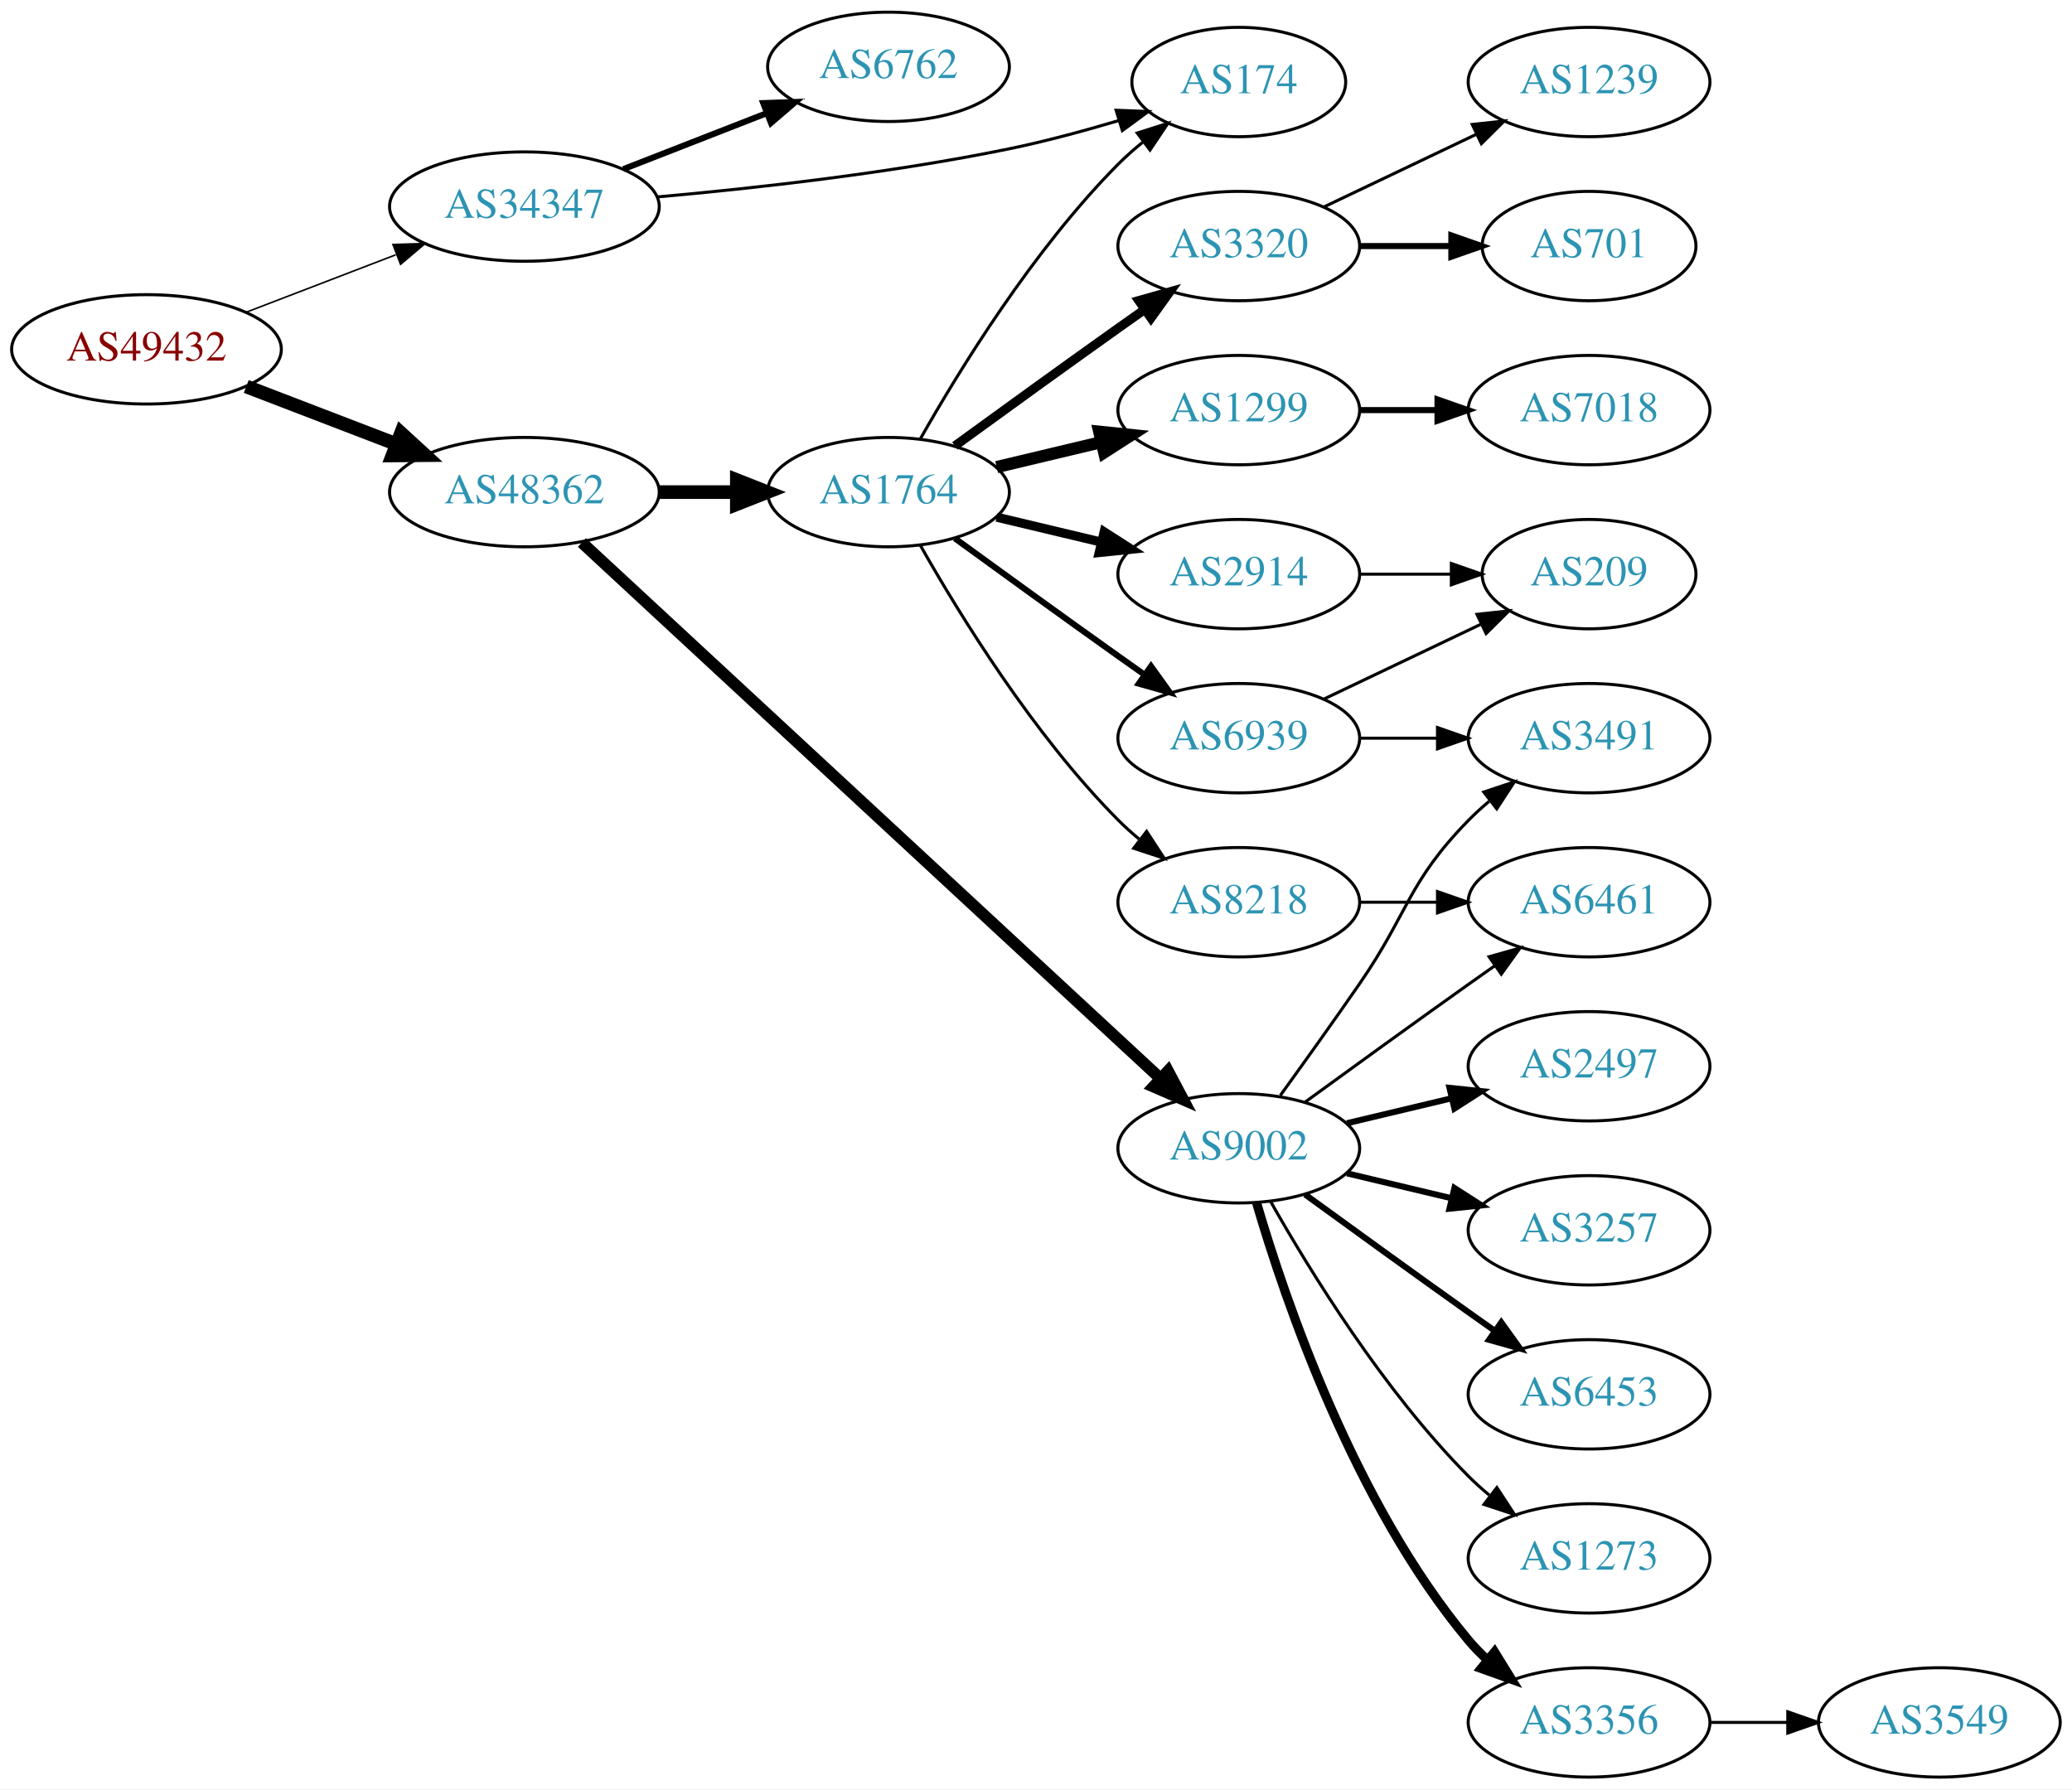
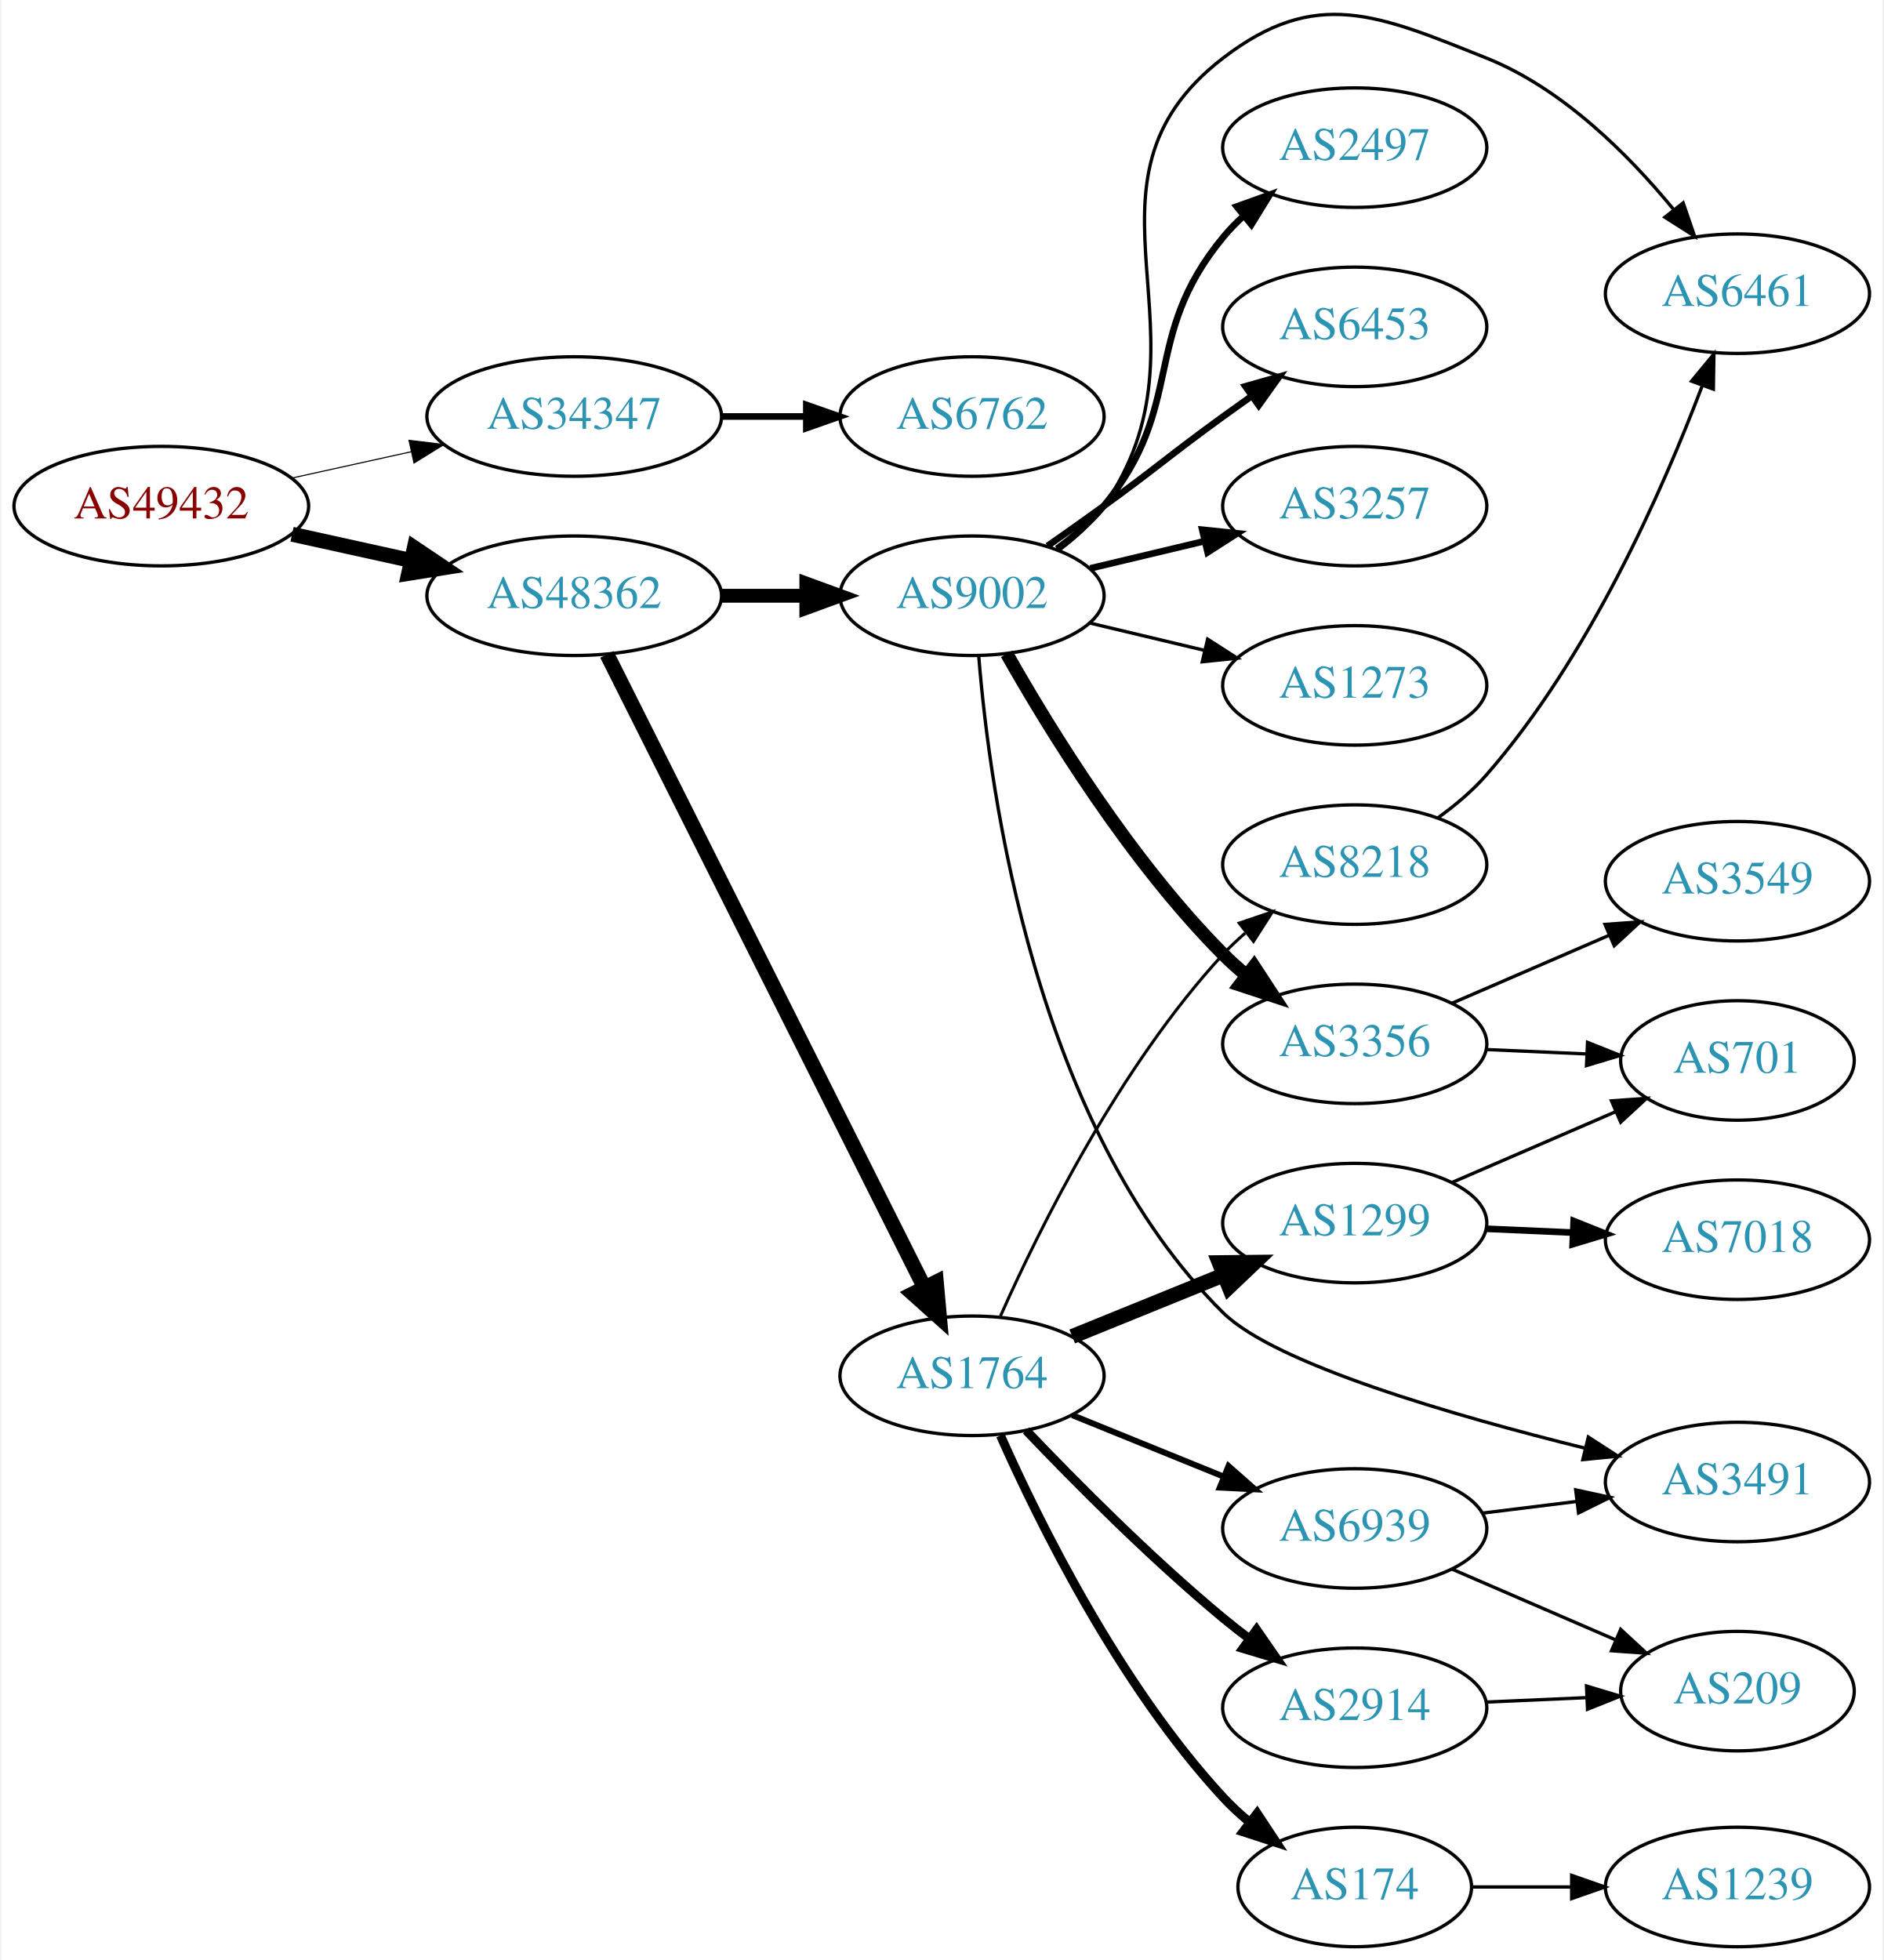
- <svg xmlns="http://www.w3.org/2000/svg" xmlns:xlink="http://www.w3.org/1999/xlink" width="682pt" height="589pt" viewBox="0.00 0.00 681.96 589.00">
-   <g id="graph0" class="graph" transform="scale(1 1) rotate(0) translate(4 585)">
-     <polygon fill="white" stroke="none" points="-4,4 -4,-585 677.956,-585 677.956,4 -4,4" />
+ <svg xmlns="http://www.w3.org/2000/svg" xmlns:xlink="http://www.w3.org/1999/xlink" width="567pt" height="590pt" viewBox="0.00 0.00 566.66 590.48">
+   <g id="graph0" class="graph" transform="scale(1 1) rotate(0) translate(4 586.48)">
+     <polygon fill="white" stroke="none" points="-4,4 -4,-586.48 562.663,-586.48 562.663,4 -4,4" />
    <g id="node1" class="node">
      <g id="a_node1">
        <a xlink:href="/asn/49432" xlink:title="AS49432 ~ schallert.com e.U. [AT]">
-           <ellipse fill="#ffffff" stroke="black" cx="44.196" cy="-470" rx="44.393" ry="18" />
-           <text text-anchor="middle" x="44.196" y="-466.3" font-family="Times,serif" font-size="14.00" fill="#880000">AS49432</text>
+           <ellipse fill="#ffffff" stroke="black" cx="44.196" cy="-434" rx="44.393" ry="18" />
+           <text text-anchor="middle" x="44.196" y="-430.3" font-family="Times,serif" font-size="14.00" fill="#880000">AS49432</text>
        </a>
      </g>
    </g>
    <g id="node2" class="node">
      <g id="a_node2">
        <a xlink:href="/asn/34347" xlink:title="AS34347 ~ Stadtwerke Hall in Tirol GmbH [AT]">
-           <ellipse fill="#ffffff" stroke="black" cx="168.588" cy="-517" rx="44.393" ry="18" />
-           <text text-anchor="middle" x="168.588" y="-513.3" font-family="Times,serif" font-size="14.00" fill="#2c94b3">AS34347</text>
+           <ellipse fill="#ffffff" stroke="black" cx="168.588" cy="-461" rx="44.393" ry="18" />
+           <text text-anchor="middle" x="168.588" y="-457.3" font-family="Times,serif" font-size="14.00" fill="#2c94b3">AS34347</text>
        </a>
      </g>
    </g>
    <g id="edge1" class="edge">
-       <path fill="none" stroke="black" stroke-width="0.519" d="M77.034,-482.226C92.049,-487.992 110.156,-494.945 126.219,-501.114" />
-       <polygon fill="black" stroke="black" stroke-width="0.519" points="125.32,-504.518 135.91,-504.835 127.829,-497.983 125.32,-504.518" />
+       <path fill="none" stroke="black" stroke-width="0.333" d="M83.586,-442.469C94.978,-444.982 107.6,-447.767 119.525,-450.397" />
+       <polygon fill="black" stroke="black" stroke-width="0.333" points="118.815,-453.825 129.335,-452.561 120.323,-446.989 118.815,-453.825" />
    </g>
    <g id="node3" class="node">
      <g id="a_node3">
        <a xlink:href="/asn/48362" xlink:title="AS48362 ~ Stadtwerke Feldkirch [AT]">
-           <ellipse fill="#ffffff" stroke="black" cx="168.588" cy="-423" rx="44.393" ry="18" />
-           <text text-anchor="middle" x="168.588" y="-419.3" font-family="Times,serif" font-size="14.00" fill="#2c94b3">AS48362</text>
+           <ellipse fill="#ffffff" stroke="black" cx="168.588" cy="-407" rx="44.393" ry="18" />
+           <text text-anchor="middle" x="168.588" y="-403.3" font-family="Times,serif" font-size="14.00" fill="#2c94b3">AS48362</text>
        </a>
      </g>
    </g>
    <g id="edge2" class="edge">
-       <path fill="none" stroke="black" stroke-width="4.5" d="M77.034,-457.774C92.049,-452.008 110.156,-445.055 126.219,-438.886" />
-       <polygon fill="black" stroke="black" stroke-width="4.5" points="127.986,-442.426 135.91,-435.165 125.163,-435.074 127.986,-442.426" />
+       <path fill="none" stroke="black" stroke-width="4.5" d="M83.586,-425.531C94.978,-423.018 107.6,-420.233 119.525,-417.603" />
+       <polygon fill="black" stroke="black" stroke-width="4.5" points="120.418,-421.438 129.335,-415.439 118.721,-413.748 120.418,-421.438" />
    </g>
    <g id="node4" class="node">
      <g id="a_node4">
        <a xlink:href="/asn/6762" xlink:title="AS6762 ~ TELECOM ITALIA SPARKLE S.p.A. [IT]">
-           <ellipse fill="#ffffff" stroke="black" cx="288.431" cy="-563" rx="39.794" ry="18" />
-           <text text-anchor="middle" x="288.431" y="-559.3" font-family="Times,serif" font-size="14.00" fill="#2c94b3">AS6762</text>
+           <ellipse fill="#ffffff" stroke="black" cx="288.431" cy="-461" rx="39.794" ry="18" />
+           <text text-anchor="middle" x="288.431" y="-457.3" font-family="Times,serif" font-size="14.00" fill="#2c94b3">AS6762</text>
        </a>
      </g>
    </g>
    <g id="edge3" class="edge">
-       <path fill="none" stroke="black" stroke-width="2" d="M201.168,-529.327C215.597,-534.96 232.837,-541.689 248.098,-547.646" />
-       <polygon fill="black" stroke="black" stroke-width="2" points="247.203,-551.054 257.792,-551.43 249.749,-544.534 247.203,-551.054" />
+       <path fill="none" stroke="black" stroke-width="2" d="M212.799,-461C221.112,-461 229.875,-461 238.357,-461" />
+       <polygon fill="black" stroke="black" stroke-width="2" points="238.516,-464.5 248.516,-461 238.516,-457.5 238.516,-464.5" />
    </g>
    <g id="node5" class="node">
      <g id="a_node5">
-         <a xlink:href="/asn/174" xlink:title="AS174 ~ Cogent Communications [US]">
-           <ellipse fill="#ffffff" stroke="black" cx="403.724" cy="-558" rx="35.194" ry="18" />
-           <text text-anchor="middle" x="403.724" y="-554.3" font-family="Times,serif" font-size="14.00" fill="#2c94b3">AS174</text>
+         <a xlink:href="/asn/9002" xlink:title="AS9002 ~ RETN Limited [EU]">
+           <ellipse fill="#ffffff" stroke="black" cx="288.431" cy="-407" rx="39.794" ry="18" />
+           <text text-anchor="middle" x="288.431" y="-403.3" font-family="Times,serif" font-size="14.00" fill="#2c94b3">AS9002</text>
        </a>
      </g>
    </g>
    <g id="edge4" class="edge">
-       <path fill="none" stroke="black" d="M212.278,-520.169C244.358,-523.02 289.262,-528.012 328.077,-536 339.95,-538.443 352.669,-541.876 364.183,-545.305" />
-       <polygon fill="black" stroke="black" points="363.354,-548.711 373.94,-548.292 365.403,-542.018 363.354,-548.711" />
+       <path fill="none" stroke="black" stroke-width="4.179" d="M212.799,-407C221.112,-407 229.875,-407 238.357,-407" />
+       <polygon fill="black" stroke="black" stroke-width="4.179" points="238.516,-410.656 248.516,-407 238.516,-403.344 238.516,-410.656" />
    </g>
    <g id="node6" class="node">
      <g id="a_node6">
-         <a xlink:href="/asn/9002" xlink:title="AS9002 ~ RETN Limited [EU]">
-           <ellipse fill="#ffffff" stroke="black" cx="403.724" cy="-207" rx="39.794" ry="18" />
-           <text text-anchor="middle" x="403.724" y="-203.3" font-family="Times,serif" font-size="14.00" fill="#2c94b3">AS9002</text>
+         <a xlink:href="/asn/1764" xlink:title="AS1764 ~ NEXTLAYER-AS [AT]">
+           <ellipse fill="#ffffff" stroke="black" cx="288.431" cy="-172" rx="39.794" ry="18" />
+           <text text-anchor="middle" x="288.431" y="-168.3" font-family="Times,serif" font-size="14.00" fill="#2c94b3">AS1764</text>
        </a>
      </g>
    </g>
    <g id="edge5" class="edge">
-       <path fill="none" stroke="black" stroke-width="3.857" d="M187.495,-406.409C228.804,-368.136 330.836,-273.604 378.038,-229.871" />
-       <polygon fill="black" stroke="black" stroke-width="3.857" points="380.435,-232.422 385.392,-223.058 375.678,-227.287 380.435,-232.422" />
+       <path fill="none" stroke="black" stroke-width="4.5" d="M178.446,-389.337C198.927,-348.493 249.665,-247.311 273.997,-198.789" />
+       <polygon fill="black" stroke="black" stroke-width="4.5" points="277.669,-200.252 278.631,-189.548 270.629,-196.722 277.669,-200.252" />
    </g>
    <g id="node7" class="node">
      <g id="a_node7">
-         <a xlink:href="/asn/1764" xlink:title="AS1764 ~ NEXTLAYER-AS [AT]">
-           <ellipse fill="#ffffff" stroke="black" cx="288.431" cy="-423" rx="39.794" ry="18" />
-           <text text-anchor="middle" x="288.431" y="-419.3" font-family="Times,serif" font-size="14.00" fill="#2c94b3">AS1764</text>
+         <a xlink:href="/asn/3356" xlink:title="AS3356 ~ Level 3 Parent, LLC [US]">
+           <ellipse fill="#ffffff" stroke="black" cx="403.724" cy="-272" rx="39.794" ry="18" />
+           <text text-anchor="middle" x="403.724" y="-268.3" font-family="Times,serif" font-size="14.00" fill="#2c94b3">AS3356</text>
        </a>
      </g>
    </g>
    <g id="edge6" class="edge">
-       <path fill="none" stroke="black" stroke-width="4.5" d="M212.799,-423C221.112,-423 229.875,-423 238.357,-423" />
-       <polygon fill="black" stroke="black" stroke-width="4.5" points="238.516,-426.938 248.516,-423 238.516,-419.063 238.516,-426.938" />
+       <path fill="none" stroke="black" stroke-width="4" d="M298.891,-389.51C311.672,-366.904 336.105,-327.114 364.077,-299 366.188,-296.879 368.484,-294.812 370.87,-292.829" />
+       <polygon fill="black" stroke="black" stroke-width="4" points="373.385,-295.31 379.185,-286.444 369.122,-289.758 373.385,-295.31" />
    </g>
    <g id="node8" class="node">
      <g id="a_node8">
-         <a xlink:href="/asn/3356" xlink:title="AS3356 ~ Level 3 Parent, LLC [US]">
-           <ellipse fill="#ffffff" stroke="black" cx="519.017" cy="-18" rx="39.794" ry="18" />
-           <text text-anchor="middle" x="519.017" y="-14.3" font-family="Times,serif" font-size="14.00" fill="#2c94b3">AS3356</text>
+         <a xlink:href="/asn/6461" xlink:title="AS6461 ~ Zayo Bandwidth [US]">
+           <ellipse fill="#ffffff" stroke="black" cx="519.017" cy="-498" rx="39.794" ry="18" />
+           <text text-anchor="middle" x="519.017" y="-494.3" font-family="Times,serif" font-size="14.00" fill="#2c94b3">AS6461</text>
        </a>
      </g>
    </g>
    <g id="edge7" class="edge">
-       <path fill="none" stroke="black" stroke-width="3" d="M409.598,-188.998C418.912,-157.156 441.728,-90.019 479.37,-45 481.241,-42.763 483.339,-40.626 485.565,-38.604" />
-       <polygon fill="black" stroke="black" stroke-width="3" points="487.912,-41.208 493.484,-32.196 483.509,-35.766 487.912,-41.208" />
+       <path fill="none" stroke="black" d="M314.59,-420.716C319.654,-424.455 324.51,-428.904 328.077,-434 363.691,-484.869 314.835,-531.168 364.077,-569 392.023,-590.47 410.645,-582.078 443.37,-569 466.282,-559.844 486.177,-539.938 499.653,-523.527" />
+       <polygon fill="black" stroke="black" points="502.663,-525.362 506.097,-515.339 497.162,-521.033 502.663,-525.362" />
    </g>
    <g id="node9" class="node">
      <g id="a_node9">
-         <a xlink:href="/asn/6461" xlink:title="AS6461 ~ Zayo Bandwidth [US]">
-           <ellipse fill="#ffffff" stroke="black" cx="519.017" cy="-288" rx="39.794" ry="18" />
-           <text text-anchor="middle" x="519.017" y="-284.3" font-family="Times,serif" font-size="14.00" fill="#2c94b3">AS6461</text>
+         <a xlink:href="/asn/2497" xlink:title="AS2497 ~ Internet Initiative Japan Inc. [JP]">
+           <ellipse fill="#ffffff" stroke="black" cx="403.724" cy="-542" rx="39.794" ry="18" />
+           <text text-anchor="middle" x="403.724" y="-538.3" font-family="Times,serif" font-size="14.00" fill="#2c94b3">AS2497</text>
        </a>
      </g>
    </g>
    <g id="edge8" class="edge">
-       <path fill="none" stroke="black" d="M425.572,-222.222C440.506,-233.091 461.12,-248.025 479.37,-261 482.191,-263.005 485.134,-265.085 488.082,-267.159" />
-       <polygon fill="black" stroke="black" points="486.109,-270.05 496.306,-272.926 490.128,-264.319 486.109,-270.05" />
+       <path fill="none" stroke="black" stroke-width="2" d="M314.012,-421.156C319.106,-424.872 324.12,-429.201 328.077,-434 353.142,-464.394 339.013,-484.606 364.077,-515 365.932,-517.25 368.02,-519.396 370.238,-521.424" />
+       <polygon fill="black" stroke="black" stroke-width="2" points="368.174,-524.256 378.143,-527.844 372.587,-518.823 368.174,-524.256" />
    </g>
    <g id="node10" class="node">
      <g id="a_node10">
-         <a xlink:href="/asn/2497" xlink:title="AS2497 ~ Internet Initiative Japan Inc. [JP]">
-           <ellipse fill="#ffffff" stroke="black" cx="519.017" cy="-234" rx="39.794" ry="18" />
-           <text text-anchor="middle" x="519.017" y="-230.3" font-family="Times,serif" font-size="14.00" fill="#2c94b3">AS2497</text>
+         <a xlink:href="/asn/6453" xlink:title="AS6453 ~ TATA COMMUNICATIONS (AMERICA) INC [US]">
+           <ellipse fill="#ffffff" stroke="black" cx="403.724" cy="-488" rx="39.794" ry="18" />
+           <text text-anchor="middle" x="403.724" y="-484.3" font-family="Times,serif" font-size="14.00" fill="#2c94b3">AS6453</text>
        </a>
      </g>
    </g>
    <g id="edge9" class="edge">
-       <path fill="none" stroke="black" stroke-width="2" d="M439.331,-215.248C450.202,-217.838 462.357,-220.735 473.799,-223.462" />
-       <polygon fill="black" stroke="black" stroke-width="2" points="473.082,-226.889 483.621,-225.803 474.705,-220.08 473.082,-226.889" />
+       <path fill="none" stroke="black" stroke-width="2" d="M311.188,-422.009C316.722,-425.879 322.641,-430.064 328.077,-434 344.277,-445.729 347.877,-449.271 364.077,-461 366.88,-463.029 369.812,-465.125 372.752,-467.21" />
+       <polygon fill="black" stroke="black" stroke-width="2" points="370.775,-470.097 380.967,-472.991 374.803,-464.373 370.775,-470.097" />
    </g>
    <g id="node11" class="node">
      <g id="a_node11">
        <a xlink:href="/asn/3257" xlink:title="AS3257 ~ GTT [DE]">
-           <ellipse fill="#ffffff" stroke="black" cx="519.017" cy="-180" rx="39.794" ry="18" />
-           <text text-anchor="middle" x="519.017" y="-176.3" font-family="Times,serif" font-size="14.00" fill="#2c94b3">AS3257</text>
+           <ellipse fill="#ffffff" stroke="black" cx="403.724" cy="-434" rx="39.794" ry="18" />
+           <text text-anchor="middle" x="403.724" y="-430.3" font-family="Times,serif" font-size="14.00" fill="#2c94b3">AS3257</text>
        </a>
      </g>
    </g>
    <g id="edge10" class="edge">
-       <path fill="none" stroke="black" stroke-width="2" d="M439.331,-198.752C450.202,-196.162 462.357,-193.265 473.799,-190.538" />
-       <polygon fill="black" stroke="black" stroke-width="2" points="474.705,-193.92 483.621,-188.197 473.082,-187.111 474.705,-193.92" />
+       <path fill="none" stroke="black" stroke-width="2" d="M324.038,-415.248C334.909,-417.838 347.064,-420.735 358.506,-423.462" />
+       <polygon fill="black" stroke="black" stroke-width="2" points="357.789,-426.889 368.328,-425.803 359.412,-420.08 357.789,-426.889" />
    </g>
    <g id="node12" class="node">
      <g id="a_node12">
        <a xlink:href="/asn/3491" xlink:title="AS3491 ~ PCCW Global, Inc. [US]">
-           <ellipse fill="#ffffff" stroke="black" cx="519.017" cy="-342" rx="39.794" ry="18" />
-           <text text-anchor="middle" x="519.017" y="-338.3" font-family="Times,serif" font-size="14.00" fill="#2c94b3">AS3491</text>
+           <ellipse fill="#ffffff" stroke="black" cx="519.017" cy="-140" rx="39.794" ry="18" />
+           <text text-anchor="middle" x="519.017" y="-136.3" font-family="Times,serif" font-size="14.00" fill="#2c94b3">AS3491</text>
        </a>
      </g>
    </g>
    <g id="edge11" class="edge">
-       <path fill="none" stroke="black" d="M417.403,-224.406C425.018,-234.937 434.851,-248.67 443.37,-261 459.766,-284.731 459.198,-294.383 479.37,-315 481.463,-317.139 483.746,-319.218 486.123,-321.21" />
-       <polygon fill="black" stroke="black" points="484.367,-324.275 494.423,-327.611 488.641,-318.732 484.367,-324.275" />
+       <path fill="none" stroke="black" d="M290.453,-388.826C293.743,-347.729 307.467,-246.889 364.077,-191 379.731,-175.546 433.627,-159.957 473.25,-150.155" />
+       <polygon fill="black" stroke="black" points="474.092,-153.552 482.984,-147.791 472.44,-146.75 474.092,-153.552" />
    </g>
    <g id="node13" class="node">
      <g id="a_node13">
-         <a xlink:href="/asn/6453" xlink:title="AS6453 ~ TATA COMMUNICATIONS (AMERICA) INC [US]">
-           <ellipse fill="#ffffff" stroke="black" cx="519.017" cy="-126" rx="39.794" ry="18" />
-           <text text-anchor="middle" x="519.017" y="-122.3" font-family="Times,serif" font-size="14.00" fill="#2c94b3">AS6453</text>
+         <a xlink:href="/asn/1273" xlink:title="AS1273 ~ Vodafone Group PLC [EU]">
+           <ellipse fill="#ffffff" stroke="black" cx="403.724" cy="-380" rx="39.794" ry="18" />
+           <text text-anchor="middle" x="403.724" y="-376.3" font-family="Times,serif" font-size="14.00" fill="#2c94b3">AS1273</text>
        </a>
      </g>
    </g>
    <g id="edge12" class="edge">
-       <path fill="none" stroke="black" stroke-width="2" d="M425.572,-191.778C440.506,-180.909 461.12,-165.975 479.37,-153 482.191,-150.995 485.134,-148.915 488.082,-146.841" />
-       <polygon fill="black" stroke="black" stroke-width="2" points="490.128,-149.681 496.306,-141.074 486.109,-143.95 490.128,-149.681" />
-     </g>
-     <g id="node14" class="node">
-       <g id="a_node14">
-         <a xlink:href="/asn/1273" xlink:title="AS1273 ~ Vodafone Group PLC [EU]">
-           <ellipse fill="#ffffff" stroke="black" cx="519.017" cy="-72" rx="39.794" ry="18" />
-           <text text-anchor="middle" x="519.017" y="-68.3" font-family="Times,serif" font-size="14.00" fill="#2c94b3">AS1273</text>
-         </a>
-       </g>
-     </g>
-     <g id="edge13" class="edge">
-       <path fill="none" stroke="black" d="M414.184,-189.51C426.965,-166.904 451.398,-127.114 479.37,-99 481.481,-96.879 483.777,-94.812 486.163,-92.829" />
-       <polygon fill="black" stroke="black" points="488.678,-95.31 494.478,-86.444 484.415,-89.758 488.678,-95.31" />
-     </g>
-     <g id="edge17" class="edge">
-       <path fill="none" stroke="black" d="M298.891,-440.49C311.672,-463.096 336.105,-502.886 364.077,-531 366.578,-533.513 369.338,-535.949 372.199,-538.261" />
-       <polygon fill="black" stroke="black" points="370.298,-541.21 380.396,-544.413 374.5,-535.611 370.298,-541.21" />
-     </g>
-     <g id="node15" class="node">
-       <g id="a_node15">
-         <a xlink:href="/asn/1299" xlink:title="AS1299 ~ Telia Carrier [EU]">
-           <ellipse fill="#ffffff" stroke="black" cx="403.724" cy="-450" rx="39.794" ry="18" />
-           <text text-anchor="middle" x="403.724" y="-446.3" font-family="Times,serif" font-size="14.00" fill="#2c94b3">AS1299</text>
-         </a>
-       </g>
-     </g>
-     <g id="edge14" class="edge">
-       <path fill="none" stroke="black" stroke-width="4" d="M324.038,-431.248C334.909,-433.838 347.064,-436.735 358.506,-439.462" />
-       <polygon fill="black" stroke="black" stroke-width="4" points="357.789,-442.889 368.328,-441.803 359.412,-436.08 357.789,-442.889" />
+       <path fill="none" stroke="black" d="M324.038,-398.752C334.909,-396.162 347.064,-393.265 358.506,-390.538" />
+       <polygon fill="black" stroke="black" points="359.412,-393.92 368.328,-388.197 357.789,-387.111 359.412,-393.92" />
    </g>
    <g id="node16" class="node">
      <g id="a_node16">
-         <a xlink:href="/asn/2914" xlink:title="AS2914 ~ NTT America, Inc. [US]">
-           <ellipse fill="#ffffff" stroke="black" cx="403.724" cy="-396" rx="39.794" ry="18" />
-           <text text-anchor="middle" x="403.724" y="-392.3" font-family="Times,serif" font-size="14.00" fill="#2c94b3">AS2914</text>
+         <a xlink:href="/asn/174" xlink:title="AS174 ~ Cogent Communications [US]">
+           <ellipse fill="#ffffff" stroke="black" cx="403.724" cy="-18" rx="35.194" ry="18" />
+           <text text-anchor="middle" x="403.724" y="-14.3" font-family="Times,serif" font-size="14.00" fill="#2c94b3">AS174</text>
        </a>
      </g>
    </g>
    <g id="edge15" class="edge">
-       <path fill="none" stroke="black" stroke-width="3" d="M324.038,-414.752C334.909,-412.162 347.064,-409.265 358.506,-406.538" />
-       <polygon fill="black" stroke="black" stroke-width="3" points="359.412,-409.92 368.328,-404.197 357.789,-403.111 359.412,-409.92" />
+       <path fill="none" stroke="black" stroke-width="2.7" d="M296.999,-154.004C308.618,-127.857 332.827,-78.803 364.077,-45 366.484,-42.397 369.182,-39.902 372.005,-37.553" />
+       <polygon fill="black" stroke="black" stroke-width="2.7" points="374.315,-40.193 380.15,-31.35 370.074,-34.624 374.315,-40.193" />
    </g>
    <g id="node17" class="node">
      <g id="a_node17">
-         <a xlink:href="/asn/3320" xlink:title="AS3320 ~ DTAG [DE]">
-           <ellipse fill="#ffffff" stroke="black" cx="403.724" cy="-504" rx="39.794" ry="18" />
-           <text text-anchor="middle" x="403.724" y="-500.3" font-family="Times,serif" font-size="14.00" fill="#2c94b3">AS3320</text>
+         <a xlink:href="/asn/2914" xlink:title="AS2914 ~ NTT America, Inc. [US]">
+           <ellipse fill="#ffffff" stroke="black" cx="403.724" cy="-72" rx="39.794" ry="18" />
+           <text text-anchor="middle" x="403.724" y="-68.3" font-family="Times,serif" font-size="14.00" fill="#2c94b3">AS2914</text>
        </a>
      </g>
    </g>
    <g id="edge16" class="edge">
-       <path fill="none" stroke="black" stroke-width="3" d="M310.279,-438.222C325.213,-449.091 345.827,-464.025 364.077,-477 366.898,-479.005 369.841,-481.085 372.789,-483.159" />
-       <polygon fill="black" stroke="black" stroke-width="3" points="370.816,-486.05 381.013,-488.926 374.835,-480.319 370.816,-486.05" />
+       <path fill="none" stroke="black" stroke-width="2.7" d="M304.736,-155.545C319.349,-140.204 342.305,-117.044 364.077,-99 366.598,-96.911 369.275,-94.816 371.997,-92.767" />
+       <polygon fill="black" stroke="black" stroke-width="2.7" points="374.157,-95.523 380.189,-86.813 370.042,-89.861 374.157,-95.523" />
    </g>
    <g id="node18" class="node">
      <g id="a_node18">
-         <a xlink:href="/asn/6939" xlink:title="AS6939 ~ Hurricane Electric LLC [US]">
-           <ellipse fill="#ffffff" stroke="black" cx="403.724" cy="-342" rx="39.794" ry="18" />
-           <text text-anchor="middle" x="403.724" y="-338.3" font-family="Times,serif" font-size="14.00" fill="#2c94b3">AS6939</text>
-         </a>
-       </g>
-     </g>
-     <g id="edge18" class="edge">
-       <path fill="none" stroke="black" stroke-width="2" d="M310.279,-407.778C325.213,-396.909 345.827,-381.975 364.077,-369 366.898,-366.995 369.841,-364.915 372.789,-362.841" />
-       <polygon fill="black" stroke="black" stroke-width="2" points="374.835,-365.681 381.013,-357.074 370.816,-359.95 374.835,-365.681" />
+         <a xlink:href="/asn/1299" xlink:title="AS1299 ~ Telia Carrier [EU]">
+           <ellipse fill="#ffffff" stroke="black" cx="403.724" cy="-218" rx="39.794" ry="18" />
+           <text text-anchor="middle" x="403.724" y="-214.3" font-family="Times,serif" font-size="14.00" fill="#2c94b3">AS1299</text>
+         </a>
+       </g>
+     </g>
+     <g id="edge17" class="edge">
+       <path fill="none" stroke="black" stroke-width="4.5" d="M318.607,-183.846C332.482,-189.48 349.259,-196.292 364.169,-202.346" />
+       <polygon fill="black" stroke="black" stroke-width="4.5" points="362.9,-206.08 373.647,-206.194 365.863,-198.784 362.9,-206.08" />
    </g>
    <g id="node19" class="node">
      <g id="a_node19">
        <a xlink:href="/asn/8218" xlink:title="AS8218 ~ legacy Neotelecoms [FR]">
-           <ellipse fill="#ffffff" stroke="black" cx="403.724" cy="-288" rx="39.794" ry="18" />
-           <text text-anchor="middle" x="403.724" y="-284.3" font-family="Times,serif" font-size="14.00" fill="#2c94b3">AS8218</text>
+           <ellipse fill="#ffffff" stroke="black" cx="403.724" cy="-326" rx="39.794" ry="18" />
+           <text text-anchor="middle" x="403.724" y="-322.3" font-family="Times,serif" font-size="14.00" fill="#2c94b3">AS8218</text>
+         </a>
+       </g>
+     </g>
+     <g id="edge18" class="edge">
+       <path fill="none" stroke="black" stroke-width="0.9" d="M296.999,-189.996C308.618,-216.143 332.827,-265.197 364.077,-299 366.109,-301.197 368.348,-303.318 370.695,-305.339" />
+       <polygon fill="black" stroke="black" stroke-width="0.9" points="368.908,-308.384 378.94,-311.791 373.222,-302.872 368.908,-308.384" />
+     </g>
+     <g id="node20" class="node">
+       <g id="a_node20">
+         <a xlink:href="/asn/6939" xlink:title="AS6939 ~ Hurricane Electric LLC [US]">
+           <ellipse fill="#ffffff" stroke="black" cx="403.724" cy="-126" rx="39.794" ry="18" />
+           <text text-anchor="middle" x="403.724" y="-122.3" font-family="Times,serif" font-size="14.00" fill="#2c94b3">AS6939</text>
        </a>
      </g>
    </g>
    <g id="edge19" class="edge">
-       <path fill="none" stroke="black" d="M298.891,-405.51C311.672,-382.904 336.105,-343.114 364.077,-315 366.188,-312.879 368.484,-310.812 370.87,-308.829" />
-       <polygon fill="black" stroke="black" points="373.385,-311.31 379.185,-302.444 369.122,-305.758 373.385,-311.31" />
+       <path fill="none" stroke="black" stroke-width="1.8" d="M318.607,-160.154C332.482,-154.52 349.259,-147.708 364.169,-141.654" />
+       <polygon fill="black" stroke="black" stroke-width="1.8" points="365.698,-144.811 373.647,-137.806 363.065,-138.325 365.698,-144.811" />
+     </g>
+     <g id="node14" class="node">
+       <g id="a_node14">
+         <a xlink:href="/asn/3549" xlink:title="AS3549 ~ Level 3 Parent, LLC [US]">
+           <ellipse fill="#ffffff" stroke="black" cx="519.017" cy="-321" rx="39.794" ry="18" />
+           <text text-anchor="middle" x="519.017" y="-317.3" font-family="Times,serif" font-size="14.00" fill="#2c94b3">AS3549</text>
+         </a>
+       </g>
+     </g>
+     <g id="edge13" class="edge">
+       <path fill="none" stroke="black" d="M433.02,-284.238C447.349,-290.436 464.938,-298.043 480.391,-304.727" />
+       <polygon fill="black" stroke="black" points="479.121,-307.99 489.688,-308.748 481.9,-301.566 479.121,-307.99" />
+     </g>
+     <g id="node15" class="node">
+       <g id="a_node15">
+         <a xlink:href="/asn/701" xlink:title="AS701 ~ UUNET [US]">
+           <ellipse fill="#ffffff" stroke="black" cx="519.017" cy="-267" rx="35.194" ry="18" />
+           <text text-anchor="middle" x="519.017" y="-263.3" font-family="Times,serif" font-size="14.00" fill="#2c94b3">AS701</text>
+         </a>
+       </g>
+     </g>
+     <g id="edge14" class="edge">
+       <path fill="none" stroke="black" d="M443.396,-270.293C453.101,-269.865 463.592,-269.402 473.555,-268.962" />
+       <polygon fill="black" stroke="black" points="473.855,-272.452 483.691,-268.515 473.547,-265.459 473.855,-272.452" />
    </g>
    <g id="node21" class="node">
      <g id="a_node21">
-         <a xlink:href="/asn/3549" xlink:title="AS3549 ~ Level 3 Parent, LLC [US]">
-           <ellipse fill="#ffffff" stroke="black" cx="634.31" cy="-18" rx="39.794" ry="18" />
-           <text text-anchor="middle" x="634.31" y="-14.3" font-family="Times,serif" font-size="14.00" fill="#2c94b3">AS3549</text>
-         </a>
-       </g>
-     </g>
-     <g id="edge21" class="edge">
-       <path fill="none" stroke="black" d="M558.689,-18C566.892,-18 575.656,-18 584.188,-18" />
-       <polygon fill="black" stroke="black" points="584.427,-21.5 594.427,-18 584.427,-14.5 584.427,-21.5" />
-     </g>
-     <g id="node20" class="node">
-       <g id="a_node20">
-         <a xlink:href="/asn/7018" xlink:title="AS7018 ~ AT&amp;T Services, Inc. [US]">
-           <ellipse fill="#ffffff" stroke="black" cx="519.017" cy="-450" rx="39.794" ry="18" />
-           <text text-anchor="middle" x="519.017" y="-446.3" font-family="Times,serif" font-size="14.00" fill="#2c94b3">AS7018</text>
+         <a xlink:href="/asn/1239" xlink:title="AS1239 ~ Sprint [US]">
+           <ellipse fill="#ffffff" stroke="black" cx="519.017" cy="-18" rx="39.794" ry="18" />
+           <text text-anchor="middle" x="519.017" y="-14.3" font-family="Times,serif" font-size="14.00" fill="#2c94b3">AS1239</text>
        </a>
      </g>
    </g>
    <g id="edge20" class="edge">
-       <path fill="none" stroke="black" stroke-width="2" d="M443.396,-450C451.599,-450 460.363,-450 468.895,-450" />
-       <polygon fill="black" stroke="black" stroke-width="2" points="469.134,-453.5 479.134,-450 469.134,-446.5 469.134,-453.5" />
-     </g>
-     <g id="node24" class="node">
-       <g id="a_node24">
+       <path fill="none" stroke="black" d="M439.023,-18C448.4,-18 458.75,-18 468.785,-18" />
+       <polygon fill="black" stroke="black" points="469.074,-21.5 479.074,-18 469.074,-14.5 469.074,-21.5" />
+     </g>
+     <g id="node23" class="node">
+       <g id="a_node23">
        <a xlink:href="/asn/209" xlink:title="AS209 ~ CenturyLink Communications, LLC [US]">
-           <ellipse fill="#ffffff" stroke="black" cx="519.017" cy="-396" rx="35.194" ry="18" />
-           <text text-anchor="middle" x="519.017" y="-392.3" font-family="Times,serif" font-size="14.00" fill="#2c94b3">AS209</text>
-         </a>
-       </g>
-     </g>
-     <g id="edge27" class="edge">
-       <path fill="none" stroke="black" d="M443.396,-396C453.101,-396 463.592,-396 473.555,-396" />
-       <polygon fill="black" stroke="black" points="473.691,-399.5 483.691,-396 473.691,-392.5 473.691,-399.5" />
+           <ellipse fill="#ffffff" stroke="black" cx="519.017" cy="-77" rx="35.194" ry="18" />
+           <text text-anchor="middle" x="519.017" y="-73.3" font-family="Times,serif" font-size="14.00" fill="#2c94b3">AS209</text>
+         </a>
+       </g>
+     </g>
+     <g id="edge26" class="edge">
+       <path fill="none" stroke="black" d="M443.396,-73.707C453.101,-74.135 463.592,-74.598 473.555,-75.038" />
+       <polygon fill="black" stroke="black" points="473.547,-78.541 483.691,-75.485 473.855,-71.547 473.547,-78.541" />
+     </g>
+     <g id="edge22" class="edge">
+       <path fill="none" stroke="black" d="M433.02,-230.238C447.892,-236.67 466.275,-244.622 482.138,-251.482" />
+       <polygon fill="black" stroke="black" points="481.067,-254.832 491.634,-255.589 483.845,-248.407 481.067,-254.832" />
    </g>
    <g id="node22" class="node">
      <g id="a_node22">
-         <a xlink:href="/asn/701" xlink:title="AS701 ~ UUNET [US]">
-           <ellipse fill="#ffffff" stroke="black" cx="519.017" cy="-504" rx="35.194" ry="18" />
-           <text text-anchor="middle" x="519.017" y="-500.3" font-family="Times,serif" font-size="14.00" fill="#2c94b3">AS701</text>
-         </a>
-       </g>
-     </g>
-     <g id="edge22" class="edge">
-       <path fill="none" stroke="black" stroke-width="2" d="M443.396,-504C453.101,-504 463.592,-504 473.555,-504" />
-       <polygon fill="black" stroke="black" stroke-width="2" points="473.691,-507.5 483.691,-504 473.691,-500.5 473.691,-507.5" />
-     </g>
-     <g id="node23" class="node">
-       <g id="a_node23">
-         <a xlink:href="/asn/1239" xlink:title="AS1239 ~ Sprint [US]">
-           <ellipse fill="#ffffff" stroke="black" cx="519.017" cy="-558" rx="39.794" ry="18" />
-           <text text-anchor="middle" x="519.017" y="-554.3" font-family="Times,serif" font-size="14.00" fill="#2c94b3">AS1239</text>
-         </a>
-       </g>
+         <a xlink:href="/asn/7018" xlink:title="AS7018 ~ AT&amp;T Services, Inc. [US]">
+           <ellipse fill="#ffffff" stroke="black" cx="519.017" cy="-213" rx="39.794" ry="18" />
+           <text text-anchor="middle" x="519.017" y="-209.3" font-family="Times,serif" font-size="14.00" fill="#2c94b3">AS7018</text>
+         </a>
+       </g>
+     </g>
+     <g id="edge21" class="edge">
+       <path fill="none" stroke="black" stroke-width="2" d="M443.396,-216.293C451.781,-215.923 460.753,-215.527 469.464,-215.143" />
+       <polygon fill="black" stroke="black" stroke-width="2" points="469.683,-218.637 479.519,-214.699 469.374,-211.643 469.683,-218.637" />
    </g>
    <g id="edge23" class="edge">
-       <path fill="none" stroke="black" d="M431.86,-516.934C446.854,-524.081 465.675,-533.052 481.898,-540.785" />
-       <polygon fill="black" stroke="black" points="480.569,-544.028 491.102,-545.171 483.581,-537.709 480.569,-544.028" />
+       <path fill="none" stroke="black" d="M428.7,-340.036C433.941,-343.809 439.169,-348.193 443.37,-353 474.337,-388.436 496.559,-438.981 508.338,-470.078" />
+       <polygon fill="black" stroke="black" points="505.189,-471.654 511.93,-479.828 511.758,-469.235 505.189,-471.654" />
    </g>
    <g id="edge24" class="edge">
-       <path fill="none" stroke="black" d="M443.396,-342C451.599,-342 460.363,-342 468.895,-342" />
-       <polygon fill="black" stroke="black" points="469.134,-345.5 479.134,-342 469.134,-338.5 469.134,-345.5" />
+       <path fill="none" stroke="black" d="M442.134,-130.623C451.222,-131.746 461.059,-132.962 470.544,-134.134" />
+       <polygon fill="black" stroke="black" points="470.292,-137.629 480.646,-135.382 471.15,-130.682 470.292,-137.629" />
    </g>
    <g id="edge25" class="edge">
-       <path fill="none" stroke="black" d="M431.86,-354.934C447.292,-362.29 466.778,-371.577 483.313,-379.459" />
-       <polygon fill="black" stroke="black" points="482.121,-382.768 492.654,-383.911 485.133,-376.449 482.121,-382.768" />
-     </g>
-     <g id="edge26" class="edge">
-       <path fill="none" stroke="black" d="M443.396,-288C451.599,-288 460.363,-288 468.895,-288" />
-       <polygon fill="black" stroke="black" points="469.134,-291.5 479.134,-288 469.134,-284.5 469.134,-291.5" />
+       <path fill="none" stroke="black" d="M433.02,-113.762C447.892,-107.33 466.275,-99.379 482.138,-92.518" />
+       <polygon fill="black" stroke="black" points="483.845,-95.593 491.634,-88.411 481.067,-89.168 483.845,-95.593" />
    </g>
  </g>
</svg>
